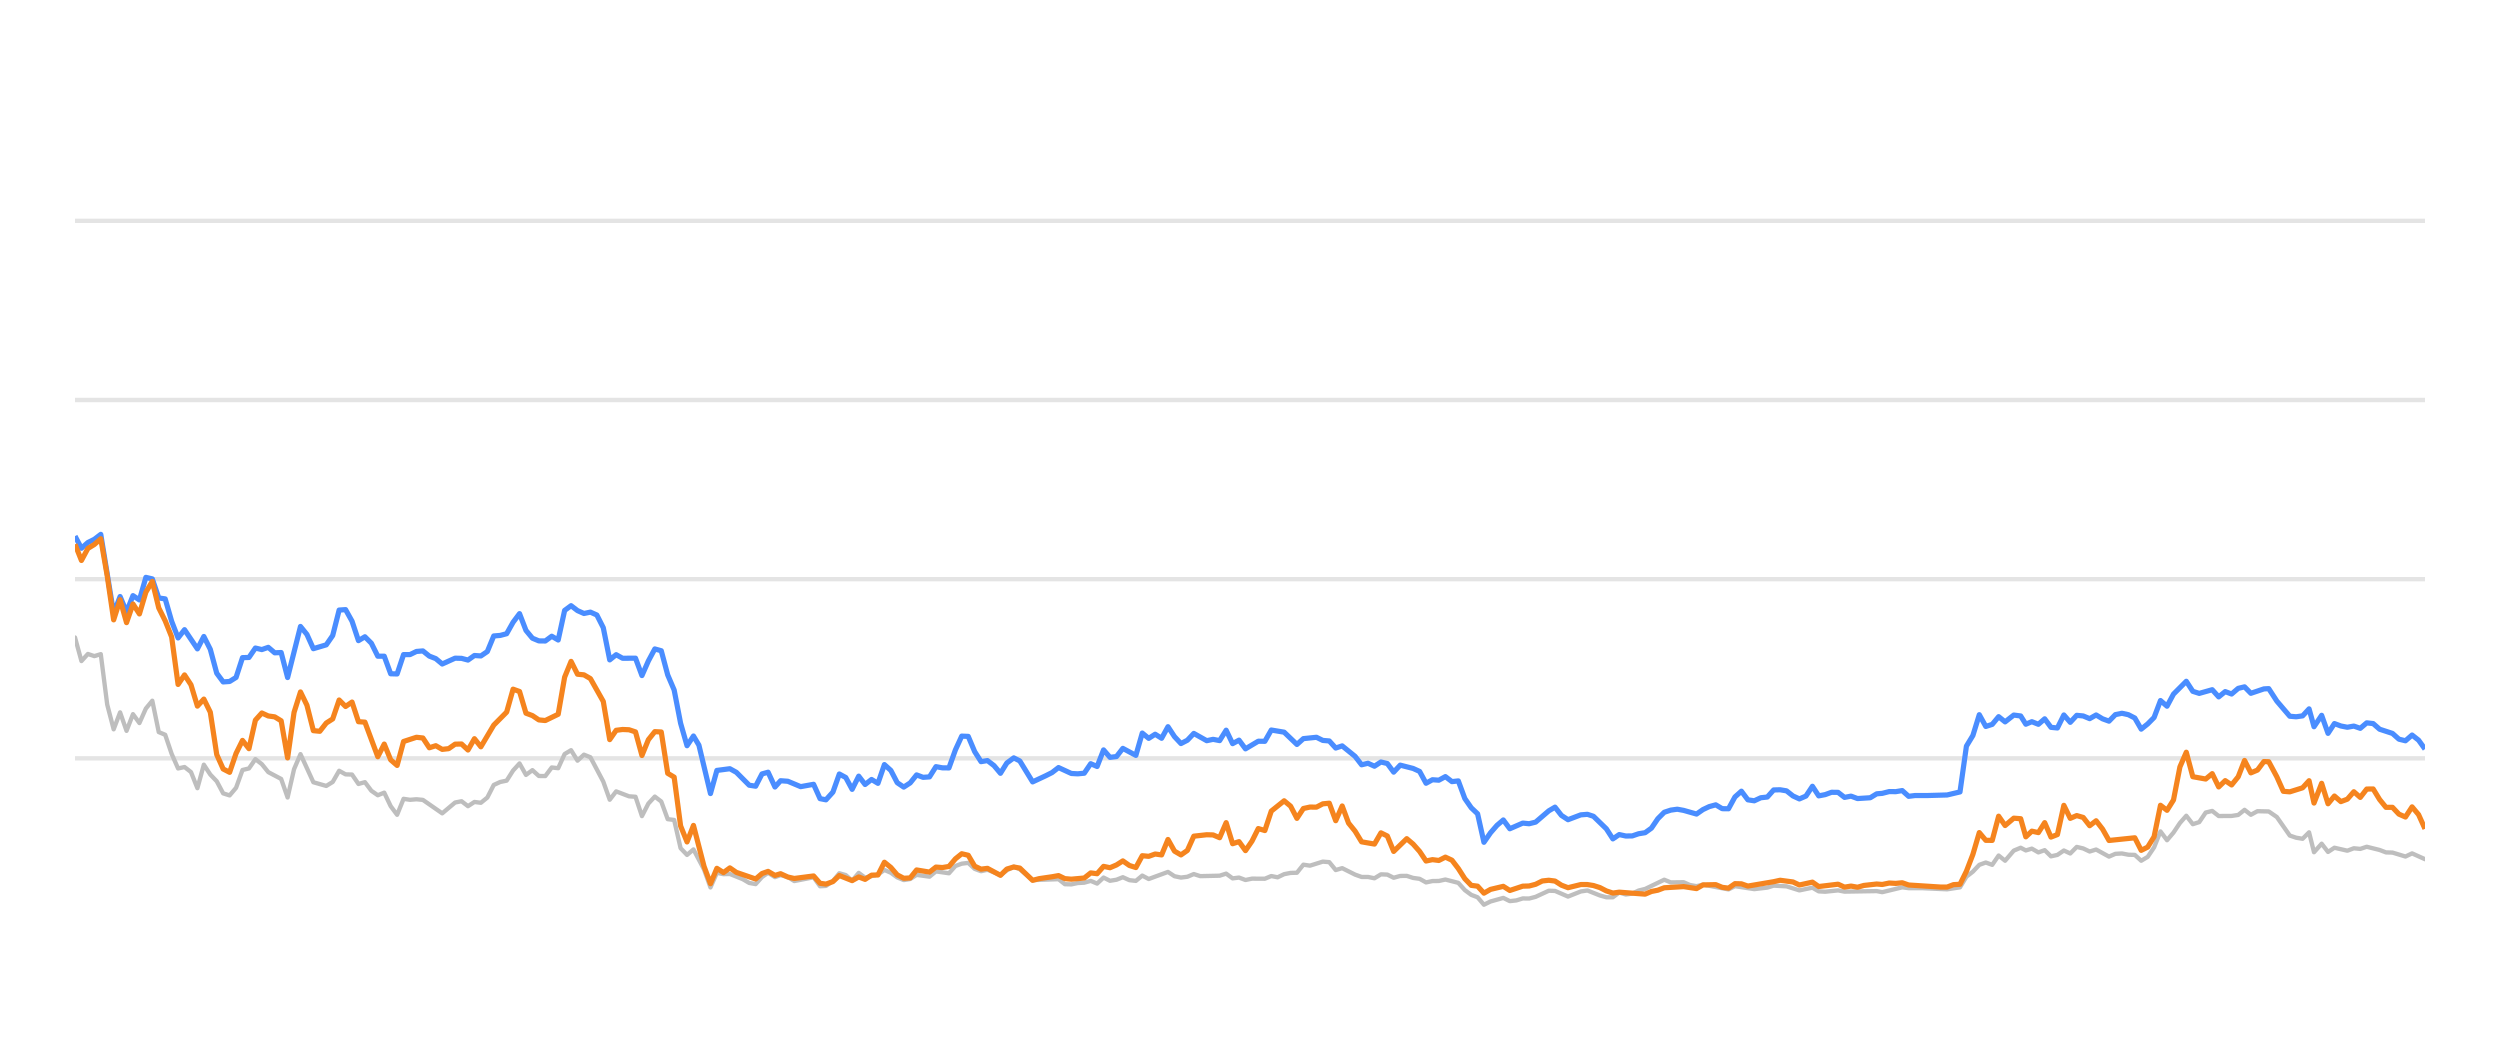
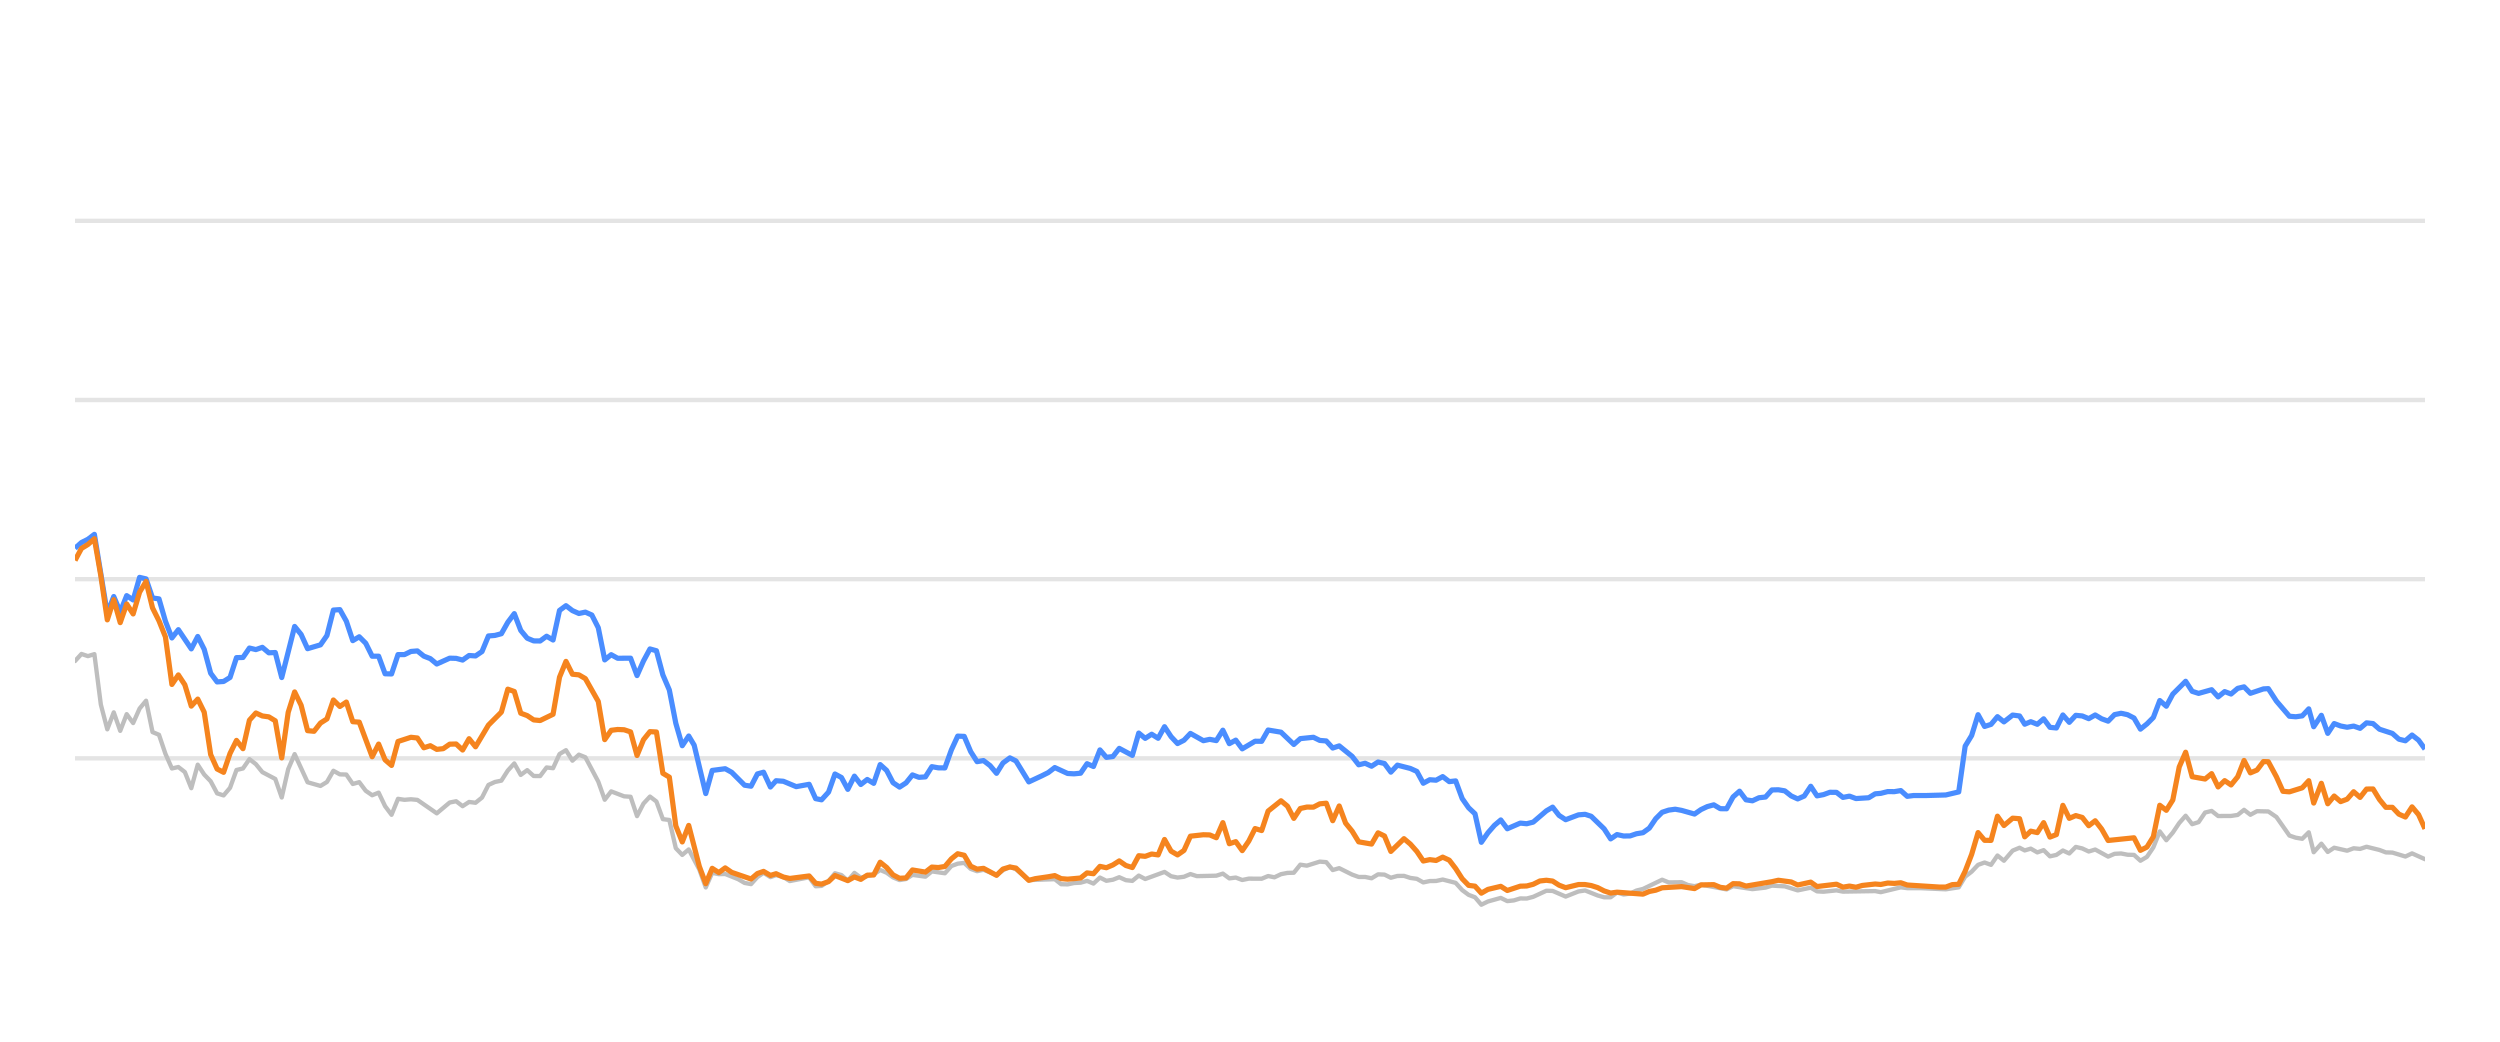
<svg xmlns="http://www.w3.org/2000/svg" width="288pt" height="120pt" viewBox="0 0 288 120" version="1.1">
  <defs>
    <style type="text/css">*{stroke-linejoin: round; stroke-linecap: butt}</style>
  </defs>
  <g id="figure_1">
    <g id="patch_1">
      <path d="M 0 120  L 288 120  L 288 0  L 0 0  L 0 120  z " style="fill: none; opacity: 0" />
    </g>
    <g id="axes_1">
      <g id="patch_2">
        <path d="M 8.64 108  L 279.36 108  L 279.36 4.8  L 8.64 4.8  L 8.64 108  z " style="fill: none" />
      </g>
      <g id="matplotlib.axis_1" />
      <g id="matplotlib.axis_2" />
      <g id="line2d_1">
-         <path d="M 8.64 87.36  L 279.36 87.36  " clip-path="url(#pe4abcdaf6d)" style="fill: none; stroke: #b2b2b2; stroke-opacity: 0.35; stroke-width: 0.5; stroke-linecap: square" />
+         <path d="M 8.64 87.36  L 279.36 87.36  " clip-path="url(#p1b88de669e)" style="fill: none; stroke: #b2b2b2; stroke-opacity: 0.35; stroke-width: 0.5; stroke-linecap: square" />
      </g>
      <g id="line2d_2">
-         <path d="M 8.64 66.72  L 279.36 66.72  " clip-path="url(#pe4abcdaf6d)" style="fill: none; stroke: #b2b2b2; stroke-opacity: 0.35; stroke-width: 0.5; stroke-linecap: square" />
+         <path d="M 8.64 66.72  L 279.36 66.72  " clip-path="url(#p1b88de669e)" style="fill: none; stroke: #b2b2b2; stroke-opacity: 0.35; stroke-width: 0.5; stroke-linecap: square" />
      </g>
      <g id="line2d_3">
-         <path d="M 8.64 46.08  L 279.36 46.08  " clip-path="url(#pe4abcdaf6d)" style="fill: none; stroke: #b2b2b2; stroke-opacity: 0.35; stroke-width: 0.5; stroke-linecap: square" />
+         <path d="M 8.64 46.08  L 279.36 46.08  " clip-path="url(#p1b88de669e)" style="fill: none; stroke: #b2b2b2; stroke-opacity: 0.35; stroke-width: 0.5; stroke-linecap: square" />
      </g>
      <g id="line2d_4">
-         <path d="M 8.64 25.44  L 279.36 25.44  " clip-path="url(#pe4abcdaf6d)" style="fill: none; stroke: #b2b2b2; stroke-opacity: 0.35; stroke-width: 0.5; stroke-linecap: square" />
+         <path d="M 8.64 25.44  L 279.36 25.44  " clip-path="url(#p1b88de669e)" style="fill: none; stroke: #b2b2b2; stroke-opacity: 0.35; stroke-width: 0.5; stroke-linecap: square" />
      </g>
      <g id="line2d_5">
-         <path d="M 8.64 73.438  L 9.382 76.152  L 10.124 75.337  L 10.867 75.585  L 11.609 75.358  L 12.351 81.168  L 13.093 84.016  L 13.835 82.066  L 14.577 84.192  L 15.32 82.272  L 16.062 83.294  L 16.804 81.622  L 17.546 80.724  L 18.288 84.336  L 19.03 84.646  L 19.773 86.844  L 20.515 88.526  L 21.257 88.361  L 21.999 88.939  L 22.741 90.797  L 23.483 88.093  L 24.226 89.228  L 24.968 90.002  L 25.71 91.395  L 26.452 91.632  L 27.194 90.755  L 27.936 88.702  L 28.679 88.526  L 29.421 87.453  L 30.163 88.031  L 30.905 88.949  L 32.389 89.734  L 33.132 91.87  L 33.874 88.609  L 34.616 86.875  L 36.1 90.115  L 37.585 90.539  L 38.327 90.084  L 39.069 88.794  L 39.811 89.207  L 40.553 89.228  L 41.295 90.312  L 42.038 90.105  L 42.78 91.096  L 43.522 91.612  L 44.264 91.313  L 45.006 92.871  L 45.748 93.862  L 46.491 92.025  L 47.233 92.138  L 47.975 92.076  L 48.717 92.148  L 50.944 93.696  L 52.428 92.448  L 53.17 92.303  L 53.912 92.871  L 54.655 92.386  L 55.397 92.479  L 56.139 91.88  L 56.881 90.425  L 57.623 90.084  L 58.365 89.93  L 59.108 88.764  L 59.85 87.948  L 60.592 89.269  L 61.334 88.722  L 62.076 89.393  L 62.818 89.403  L 63.561 88.413  L 64.303 88.495  L 65.045 86.865  L 65.787 86.421  L 66.529 87.628  L 67.271 86.937  L 68.014 87.236  L 69.498 90.043  L 70.24 92.128  L 70.982 91.168  L 72.467 91.736  L 73.209 91.787  L 73.951 94.016  L 74.693 92.572  L 75.435 91.767  L 76.177 92.334  L 76.92 94.367  L 77.662 94.46  L 78.404 97.711  L 79.146 98.485  L 79.888 97.855  L 81.105 100.167  L 81.846 102.231  L 82.585 100.549  L 83.345 100.704  L 84.081 100.683  L 85.568 101.282  L 86.307 101.715  L 87.049 101.849  L 87.782 101.034  L 88.485 100.549  L 89.275 101.044  L 89.924 100.817  L 90.758 101.034  L 91.5 101.498  L 93.726 101.065  L 94.47 102.097  L 95.15 102.056  L 95.952 101.498  L 96.691 100.601  L 97.431 100.807  L 98.165 101.457  L 98.924 100.559  L 99.658 101.106  L 101.14 100.745  L 101.884 100.219  L 102.626 100.539  L 103.362 101.075  L 104.112 101.385  L 104.856 101.261  L 105.593 100.786  L 107.08 100.993  L 107.821 100.384  L 109.319 100.601  L 110.063 99.765  L 110.792 99.496  L 111.54 99.403  L 112.282 100.095  L 113.017 100.363  L 113.755 100.198  L 115.252 100.797  L 115.988 100.26  L 116.785 99.837  L 117.481 100.136  L 118.959 101.385  L 121.942 101.282  L 122.674 101.86  L 123.417 101.88  L 124.153 101.725  L 124.906 101.684  L 125.65 101.478  L 126.388 101.787  L 127.131 101.096  L 127.871 101.467  L 128.62 101.344  L 129.351 101.055  L 130.106 101.395  L 130.852 101.478  L 131.589 100.869  L 132.331 101.261  L 134.551 100.446  L 135.303 100.941  L 136.047 101.096  L 136.786 101.003  L 137.526 100.693  L 138.271 100.931  L 140.502 100.879  L 141.252 100.642  L 141.996 101.189  L 142.736 101.096  L 143.48 101.375  L 144.23 101.22  L 145.71 101.23  L 146.452 100.92  L 147.178 101.065  L 147.933 100.704  L 148.676 100.559  L 149.406 100.539  L 150.15 99.61  L 150.908 99.723  L 152.387 99.259  L 153.133 99.321  L 153.875 100.229  L 154.62 100.012  L 156.106 100.755  L 156.856 101.024  L 157.593 101.024  L 158.337 101.178  L 159.084 100.724  L 159.82 100.755  L 160.552 101.117  L 161.306 100.91  L 162.058 100.9  L 162.789 101.137  L 163.539 101.24  L 164.279 101.653  L 165.021 101.498  L 165.753 101.488  L 166.51 101.323  L 167.998 101.705  L 168.749 102.541  L 169.488 103.088  L 170.218 103.366  L 170.949 104.223  L 171.707 103.851  L 173.181 103.439  L 173.93 103.81  L 174.677 103.728  L 175.422 103.5  L 176.159 103.511  L 176.906 103.315  L 178.42 102.613  L 179.138 102.634  L 180.636 103.284  L 182.106 102.696  L 182.87 102.582  L 184.313 103.16  L 185.055 103.366  L 185.801 103.366  L 186.534 102.819  L 187.29 103.046  L 188.038 102.943  L 188.766 102.592  L 189.519 102.407  L 191.721 101.344  L 192.474 101.653  L 193.954 101.633  L 194.676 101.952  L 195.441 102.087  L 196.181 101.911  L 199.124 102.458  L 199.866 102.087  L 202.091 102.427  L 203.597 102.252  L 204.325 102.025  L 205.809 102.107  L 207.291 102.572  L 208.792 102.262  L 209.516 102.685  L 210.26 102.726  L 211.75 102.572  L 212.492 102.716  L 216.197 102.654  L 216.834 102.778  L 219.137 102.221  L 219.875 102.314  L 221.371 102.314  L 224.306 102.448  L 225.79 102.221  L 226.532 100.993  L 227.277 100.415  L 228.015 99.63  L 228.762 99.362  L 229.503 99.63  L 230.243 98.557  L 230.988 99.156  L 231.987 97.99  L 232.782 97.659  L 233.374 97.969  L 234.068 97.763  L 234.822 98.196  L 235.548 97.938  L 236.272 98.65  L 237.014 98.485  L 237.757 97.979  L 238.494 98.32  L 239.241 97.566  L 239.987 97.742  L 240.73 98.093  L 241.473 97.866  L 242.957 98.681  L 243.692 98.361  L 244.445 98.32  L 245.19 98.464  L 245.929 98.485  L 246.668 99.156  L 247.414 98.712  L 248.151 97.618  L 248.888 95.781  L 249.641 96.792  L 250.386 95.915  L 251.125 94.811  L 251.86 93.975  L 252.611 94.945  L 253.352 94.708  L 254.097 93.604  L 254.847 93.418  L 255.593 94.006  L 257.081 93.996  L 257.841 93.882  L 258.572 93.294  L 259.3 93.862  L 260.061 93.449  L 261.359 93.48  L 262.291 94.12  L 263.783 96.256  L 264.515 96.504  L 265.259 96.627  L 266.004 95.884  L 266.574 98.175  L 267.453 97.195  L 268.189 98.144  L 268.925 97.659  L 270.413 98  L 271.161 97.721  L 271.903 97.794  L 272.646 97.546  L 274.132 97.917  L 274.863 98.196  L 275.614 98.217  L 277.108 98.671  L 277.871 98.31  L 279.36 98.98  L 279.36 98.98  " clip-path="url(#pe4abcdaf6d)" style="fill: none; stroke: #bebebe; stroke-width: 0.5; stroke-linecap: round" />
+         <path d="M 8.64 76.152  L 9.384 75.337  L 10.128 75.585  L 10.873 75.358  L 11.617 81.168  L 12.361 84.016  L 13.105 82.066  L 13.849 84.192  L 14.594 82.272  L 15.338 83.294  L 16.082 81.622  L 16.826 80.724  L 17.571 84.336  L 18.315 84.646  L 19.059 86.844  L 19.803 88.526  L 20.547 88.361  L 21.292 88.939  L 22.036 90.797  L 22.78 88.093  L 23.524 89.228  L 24.268 90.002  L 25.013 91.395  L 25.757 91.632  L 26.501 90.755  L 27.245 88.702  L 27.989 88.526  L 28.734 87.453  L 29.478 88.031  L 30.222 88.949  L 31.711 89.734  L 32.455 91.87  L 33.199 88.609  L 33.943 86.875  L 35.432 90.115  L 36.92 90.539  L 37.664 90.084  L 38.408 88.794  L 39.153 89.207  L 39.897 89.228  L 40.641 90.312  L 41.385 90.105  L 42.129 91.096  L 42.874 91.612  L 43.618 91.313  L 44.362 92.871  L 45.106 93.862  L 45.851 92.025  L 46.595 92.138  L 47.339 92.076  L 48.083 92.148  L 50.316 93.696  L 51.804 92.448  L 52.548 92.303  L 53.293 92.871  L 54.037 92.386  L 54.781 92.479  L 55.525 91.88  L 56.269 90.425  L 57.014 90.084  L 57.758 89.93  L 58.502 88.764  L 59.246 87.948  L 59.99 89.269  L 60.735 88.722  L 61.479 89.393  L 62.223 89.403  L 62.967 88.413  L 63.712 88.495  L 64.456 86.865  L 65.2 86.421  L 65.944 87.628  L 66.688 86.937  L 67.433 87.236  L 68.921 90.043  L 69.665 92.128  L 70.409 91.168  L 71.898 91.736  L 72.642 91.787  L 73.386 94.016  L 74.13 92.572  L 74.875 91.767  L 75.619 92.334  L 76.363 94.367  L 77.107 94.46  L 77.852 97.711  L 78.596 98.485  L 79.34 97.855  L 80.56 100.167  L 81.303 102.231  L 82.045 100.549  L 82.806 100.704  L 83.544 100.683  L 85.035 101.282  L 85.776 101.715  L 86.52 101.849  L 87.256 101.034  L 87.961 100.549  L 88.753 101.044  L 89.403 100.817  L 90.24 101.034  L 90.983 101.498  L 93.215 101.065  L 93.962 102.097  L 94.643 102.056  L 95.448 101.498  L 96.188 100.601  L 96.931 100.807  L 97.667 101.457  L 98.428 100.559  L 99.164 101.106  L 100.65 100.745  L 101.396 100.219  L 102.14 100.539  L 102.878 101.075  L 103.63 101.385  L 104.376 101.261  L 105.116 100.786  L 106.607 100.993  L 107.35 100.384  L 108.851 100.601  L 109.598 99.765  L 110.329 99.496  L 111.079 99.403  L 111.823 100.095  L 112.56 100.363  L 113.3 100.198  L 114.801 100.797  L 115.539 100.26  L 116.338 99.837  L 117.036 100.136  L 118.518 101.385  L 121.509 101.282  L 122.243 101.86  L 122.989 101.88  L 123.726 101.725  L 124.482 101.684  L 125.228 101.478  L 125.967 101.787  L 126.713 101.096  L 127.454 101.467  L 128.205 101.344  L 128.938 101.055  L 129.696 101.395  L 130.444 101.478  L 131.183 100.869  L 131.927 101.261  L 134.153 100.446  L 134.907 100.941  L 135.653 101.096  L 136.394 101.003  L 137.136 100.693  L 137.883 100.931  L 140.12 100.879  L 140.873 100.642  L 141.618 101.189  L 142.361 101.096  L 143.106 101.375  L 143.858 101.22  L 145.343 101.23  L 146.087 100.92  L 146.815 101.065  L 147.572 100.704  L 148.316 100.559  L 149.048 100.539  L 149.795 99.61  L 150.554 99.723  L 152.038 99.259  L 152.786 99.321  L 153.53 100.229  L 154.277 100.012  L 155.767 100.755  L 156.519 101.024  L 157.258 101.024  L 158.005 101.178  L 158.753 100.724  L 159.492 100.755  L 160.226 101.117  L 160.982 100.91  L 161.736 100.9  L 162.469 101.137  L 163.22 101.24  L 163.962 101.653  L 164.707 101.498  L 165.44 101.488  L 166.2 101.323  L 167.692 101.705  L 168.445 102.541  L 169.186 103.088  L 169.918 103.366  L 170.651 104.223  L 171.411 103.851  L 172.889 103.439  L 173.641 103.81  L 174.389 103.728  L 175.136 103.5  L 175.875 103.511  L 176.625 103.315  L 178.142 102.613  L 178.863 102.634  L 180.365 103.284  L 181.839 102.696  L 182.605 102.582  L 184.052 103.16  L 184.796 103.366  L 185.544 103.366  L 186.279 102.819  L 187.037 103.046  L 187.787 102.943  L 188.517 102.592  L 189.272 102.407  L 191.48 101.344  L 192.235 101.653  L 193.72 101.633  L 194.444 101.952  L 195.21 102.087  L 195.953 101.911  L 198.903 102.458  L 199.648 102.087  L 201.879 102.427  L 203.388 102.252  L 204.119 102.025  L 205.607 102.107  L 207.093 102.572  L 208.598 102.262  L 209.324 102.685  L 210.07 102.726  L 211.564 102.572  L 212.308 102.716  L 216.023 102.654  L 216.662 102.778  L 218.971 102.221  L 219.712 102.314  L 221.212 102.314  L 224.155 102.448  L 225.643 102.221  L 226.387 100.993  L 227.134 100.415  L 227.874 99.63  L 228.623 99.362  L 229.366 99.63  L 230.108 98.557  L 230.855 99.156  L 231.857 97.99  L 232.654 97.659  L 233.248 97.969  L 233.944 97.763  L 234.699 98.196  L 235.428 97.938  L 236.153 98.65  L 236.897 98.485  L 237.643 97.979  L 238.382 98.32  L 239.131 97.566  L 239.879 97.742  L 240.624 98.093  L 241.369 97.866  L 242.857 98.681  L 243.594 98.361  L 244.349 98.32  L 245.096 98.464  L 245.837 98.485  L 246.578 99.156  L 247.326 98.712  L 248.065 97.618  L 248.805 95.781  L 249.56 96.792  L 250.306 95.915  L 251.047 94.811  L 251.785 93.975  L 252.537 94.945  L 253.28 94.708  L 254.027 93.604  L 254.78 93.418  L 255.528 94.006  L 257.019 93.996  L 257.782 93.882  L 258.515 93.294  L 259.245 93.862  L 260.008 93.449  L 261.309 93.48  L 262.244 94.12  L 263.74 96.256  L 264.474 96.504  L 265.22 96.627  L 265.967 95.884  L 266.539 98.175  L 267.42 97.195  L 268.158 98.144  L 268.896 97.659  L 270.389 98  L 271.139 97.721  L 271.882 97.794  L 272.627 97.546  L 274.117 97.917  L 274.851 98.196  L 275.603 98.217  L 277.101 98.671  L 277.867 98.31  L 279.36 98.98  L 279.36 98.98  " clip-path="url(#p1b88de669e)" style="fill: none; stroke: #bebebe; stroke-width: 0.5; stroke-linecap: round" />
      </g>
      <g id="line2d_6">
-         <path d="M 8.64 61.756  L 9.382 63.16  L 10.124 62.499  L 10.867 62.128  L 11.609 61.56  L 13.093 70.662  L 13.835 68.722  L 14.577 70.487  L 15.32 68.619  L 16.062 69.114  L 16.804 66.514  L 17.546 66.689  L 18.288 68.887  L 19.03 68.99  L 19.773 71.57  L 20.515 73.49  L 21.257 72.54  L 22.741 74.749  L 23.483 73.325  L 24.226 74.801  L 24.968 77.556  L 25.71 78.557  L 26.452 78.505  L 27.194 78.041  L 27.936 75.76  L 28.679 75.74  L 29.421 74.656  L 30.163 74.832  L 30.905 74.574  L 31.647 75.203  L 32.389 75.172  L 33.132 78.051  L 34.616 72.169  L 35.358 73.087  L 36.1 74.728  L 37.585 74.285  L 38.327 73.211  L 39.069 70.28  L 39.811 70.229  L 40.553 71.56  L 41.295 73.8  L 42.038 73.356  L 42.78 74.099  L 43.522 75.595  L 44.264 75.595  L 45.006 77.618  L 45.748 77.639  L 46.491 75.409  L 47.233 75.409  L 47.975 75.048  L 48.717 74.986  L 49.459 75.585  L 50.202 75.874  L 50.944 76.493  L 52.428 75.822  L 53.17 75.843  L 53.912 76.039  L 54.655 75.513  L 55.397 75.564  L 56.139 75.059  L 56.881 73.263  L 57.623 73.201  L 58.365 73.005  L 59.108 71.684  L 59.85 70.693  L 60.592 72.623  L 61.334 73.521  L 62.076 73.83  L 62.818 73.841  L 63.561 73.294  L 64.303 73.727  L 65.045 70.322  L 65.787 69.775  L 66.529 70.342  L 67.271 70.673  L 68.014 70.518  L 68.756 70.848  L 69.498 72.313  L 70.24 76.018  L 70.982 75.42  L 71.724 75.833  L 73.209 75.822  L 73.951 77.824  L 74.693 76.142  L 75.435 74.759  L 76.177 74.966  L 76.92 77.752  L 77.662 79.486  L 78.404 83.315  L 79.146 85.905  L 79.888 84.79  L 80.515 85.843  L 81.846 91.416  L 82.585 88.753  L 84.081 88.557  L 84.827 88.97  L 86.307 90.456  L 87.049 90.57  L 87.782 89.156  L 88.485 88.96  L 89.275 90.662  L 89.924 89.94  L 90.758 90.002  L 92.237 90.621  L 93.726 90.353  L 94.47 92.004  L 95.15 92.138  L 95.952 91.251  L 96.691 89.166  L 97.431 89.568  L 98.165 90.931  L 98.924 89.414  L 99.658 90.373  L 100.402 89.796  L 101.14 90.239  L 101.884 88.082  L 102.626 88.753  L 103.362 90.167  L 104.112 90.673  L 104.856 90.188  L 105.593 89.269  L 106.335 89.548  L 107.08 89.496  L 107.821 88.32  L 108.562 88.454  L 109.319 88.464  L 110.063 86.39  L 110.792 84.801  L 111.54 84.832  L 112.282 86.586  L 113.017 87.742  L 113.755 87.618  L 114.508 88.196  L 115.252 89.083  L 115.988 87.897  L 116.785 87.308  L 117.481 87.659  L 118.959 90.074  L 120.456 89.372  L 121.193 89.001  L 121.942 88.423  L 123.417 89.104  L 124.153 89.145  L 124.906 89.073  L 125.65 87.979  L 126.388 88.299  L 127.131 86.39  L 127.871 87.246  L 128.62 87.154  L 129.351 86.214  L 130.852 87.019  L 131.589 84.45  L 132.331 85.059  L 133.076 84.584  L 133.817 85.048  L 134.551 83.717  L 135.303 84.863  L 136.047 85.657  L 136.786 85.275  L 137.526 84.491  L 139.015 85.327  L 139.748 85.172  L 140.502 85.317  L 141.252 84.12  L 141.996 85.668  L 142.736 85.265  L 143.48 86.266  L 144.953 85.389  L 145.71 85.399  L 146.452 84.099  L 147.933 84.347  L 149.406 85.76  L 150.15 85.09  L 151.656 84.935  L 152.387 85.296  L 153.133 85.358  L 153.875 86.173  L 154.62 85.926  L 156.106 87.133  L 156.856 88.103  L 157.593 87.928  L 158.337 88.268  L 159.084 87.783  L 159.82 87.959  L 160.552 88.949  L 161.306 88.144  L 162.789 88.526  L 163.539 88.867  L 164.279 90.229  L 165.021 89.826  L 165.753 89.878  L 166.51 89.465  L 167.263 90.043  L 167.998 89.961  L 168.749 91.994  L 169.488 93.057  L 170.218 93.748  L 170.949 97.03  L 171.707 95.936  L 172.453 95.079  L 173.181 94.46  L 173.93 95.472  L 175.422 94.821  L 176.159 94.894  L 176.906 94.708  L 178.42 93.408  L 179.138 92.984  L 179.877 93.934  L 180.636 94.429  L 182.106 93.872  L 182.87 93.81  L 183.568 94.037  L 185.055 95.482  L 185.801 96.638  L 186.534 96.142  L 187.29 96.307  L 188.038 96.297  L 188.766 96.049  L 189.519 95.926  L 190.248 95.399  L 190.982 94.316  L 191.721 93.573  L 192.474 93.325  L 193.223 93.222  L 193.954 93.356  L 195.441 93.779  L 196.181 93.263  L 196.902 92.922  L 197.655 92.716  L 198.399 93.16  L 199.124 93.17  L 199.866 91.808  L 200.61 91.147  L 201.352 92.138  L 202.091 92.252  L 202.844 91.901  L 203.597 91.818  L 204.325 91.003  L 205.068 90.982  L 205.809 91.106  L 206.551 91.694  L 207.291 92.035  L 208.045 91.705  L 208.792 90.58  L 209.516 91.684  L 210.26 91.54  L 210.997 91.271  L 211.75 91.282  L 212.492 91.86  L 213.24 91.715  L 213.986 91.994  L 215.452 91.901  L 216.197 91.447  L 216.834 91.395  L 217.64 91.189  L 218.391 91.199  L 219.137 91.075  L 219.875 91.736  L 220.627 91.643  L 222.113 91.643  L 224.306 91.581  L 225.79 91.23  L 226.532 85.956  L 227.277 84.728  L 228.015 82.334  L 228.762 83.686  L 229.503 83.449  L 230.243 82.561  L 230.988 83.16  L 231.987 82.375  L 232.782 82.479  L 233.374 83.428  L 234.068 83.139  L 234.822 83.438  L 235.548 82.809  L 236.272 83.789  L 237.014 83.862  L 237.757 82.365  L 238.494 83.211  L 239.241 82.406  L 239.987 82.479  L 240.73 82.788  L 241.473 82.365  L 242.216 82.809  L 242.957 83.077  L 243.692 82.324  L 244.445 82.169  L 245.19 82.334  L 245.929 82.716  L 246.668 83.996  L 247.414 83.397  L 248.151 82.654  L 248.888 80.704  L 249.641 81.354  L 250.386 79.961  L 251.86 78.485  L 252.611 79.641  L 253.352 79.878  L 254.847 79.455  L 255.593 80.28  L 256.345 79.672  L 257.081 79.95  L 257.841 79.3  L 258.572 79.125  L 259.3 79.868  L 260.799 79.362  L 261.359 79.331  L 262.291 80.766  L 263.783 82.51  L 264.515 82.572  L 265.259 82.468  L 266.004 81.663  L 266.574 83.717  L 267.453 82.406  L 268.189 84.481  L 268.925 83.356  L 269.667 83.634  L 270.413 83.779  L 271.161 83.645  L 271.903 83.903  L 272.646 83.273  L 273.389 83.356  L 274.132 84.006  L 275.614 84.491  L 276.356 85.152  L 277.108 85.337  L 277.871 84.677  L 278.618 85.265  L 279.36 86.297  L 279.36 86.297  " clip-path="url(#pe4abcdaf6d)" style="fill: none; stroke: #4a8dff; stroke-width: 0.6" />
+         <path d="M 8.64 63.16  L 9.384 62.499  L 10.128 62.128  L 10.873 61.56  L 12.361 70.662  L 13.105 68.722  L 13.849 70.487  L 14.594 68.619  L 15.338 69.114  L 16.082 66.514  L 16.826 66.689  L 17.571 68.887  L 18.315 68.99  L 19.059 71.57  L 19.803 73.49  L 20.547 72.54  L 22.036 74.749  L 22.78 73.325  L 23.524 74.801  L 24.268 77.556  L 25.013 78.557  L 25.757 78.505  L 26.501 78.041  L 27.245 75.76  L 27.989 75.74  L 28.734 74.656  L 29.478 74.832  L 30.222 74.574  L 30.966 75.203  L 31.711 75.172  L 32.455 78.051  L 33.943 72.169  L 34.687 73.087  L 35.432 74.728  L 36.92 74.285  L 37.664 73.211  L 38.408 70.28  L 39.153 70.229  L 39.897 71.56  L 40.641 73.8  L 41.385 73.356  L 42.129 74.099  L 42.874 75.595  L 43.618 75.595  L 44.362 77.618  L 45.106 77.639  L 45.851 75.409  L 46.595 75.409  L 47.339 75.048  L 48.083 74.986  L 48.827 75.585  L 49.572 75.874  L 50.316 76.493  L 51.804 75.822  L 52.548 75.843  L 53.293 76.039  L 54.037 75.513  L 54.781 75.564  L 55.525 75.059  L 56.269 73.263  L 57.014 73.201  L 57.758 73.005  L 58.502 71.684  L 59.246 70.693  L 59.99 72.623  L 60.735 73.521  L 61.479 73.83  L 62.223 73.841  L 62.967 73.294  L 63.712 73.727  L 64.456 70.322  L 65.2 69.775  L 65.944 70.342  L 66.688 70.673  L 67.433 70.518  L 68.177 70.848  L 68.921 72.313  L 69.665 76.018  L 70.409 75.42  L 71.154 75.833  L 72.642 75.822  L 73.386 77.824  L 74.13 76.142  L 74.875 74.759  L 75.619 74.966  L 76.363 77.752  L 77.107 79.486  L 77.852 83.315  L 78.596 85.905  L 79.34 84.79  L 79.968 85.843  L 81.303 91.416  L 82.045 88.753  L 83.544 88.557  L 84.292 88.97  L 85.776 90.456  L 86.52 90.57  L 87.256 89.156  L 87.961 88.96  L 88.753 90.662  L 89.403 89.94  L 90.24 90.002  L 91.723 90.621  L 93.215 90.353  L 93.962 92.004  L 94.643 92.138  L 95.448 91.251  L 96.188 89.166  L 96.931 89.568  L 97.667 90.931  L 98.428 89.414  L 99.164 90.373  L 99.91 89.796  L 100.65 90.239  L 101.396 88.082  L 102.14 88.753  L 102.878 90.167  L 103.63 90.673  L 104.376 90.188  L 105.116 89.269  L 105.86 89.548  L 106.607 89.496  L 107.35 88.32  L 108.093 88.454  L 108.851 88.464  L 109.598 86.39  L 110.329 84.801  L 111.079 84.832  L 111.823 86.586  L 112.56 87.742  L 113.3 87.618  L 114.055 88.196  L 114.801 89.083  L 115.539 87.897  L 116.338 87.308  L 117.036 87.659  L 118.518 90.074  L 120.019 89.372  L 120.758 89.001  L 121.509 88.423  L 122.989 89.104  L 123.726 89.145  L 124.482 89.073  L 125.228 87.979  L 125.967 88.299  L 126.713 86.39  L 127.454 87.246  L 128.205 87.154  L 128.938 86.214  L 130.444 87.019  L 131.183 84.45  L 131.927 85.059  L 132.674 84.584  L 133.417 85.048  L 134.153 83.717  L 134.907 84.863  L 135.653 85.657  L 136.394 85.275  L 137.136 84.491  L 138.629 85.327  L 139.365 85.172  L 140.12 85.317  L 140.873 84.12  L 141.618 85.668  L 142.361 85.265  L 143.106 86.266  L 144.584 85.389  L 145.343 85.399  L 146.087 84.099  L 147.572 84.347  L 149.048 85.76  L 149.795 85.09  L 151.305 84.935  L 152.038 85.296  L 152.786 85.358  L 153.53 86.173  L 154.277 85.926  L 155.767 87.133  L 156.519 88.103  L 157.258 87.928  L 158.005 88.268  L 158.753 87.783  L 159.492 87.959  L 160.226 88.949  L 160.982 88.144  L 162.469 88.526  L 163.22 88.867  L 163.962 90.229  L 164.707 89.826  L 165.44 89.878  L 166.2 89.465  L 166.955 90.043  L 167.692 89.961  L 168.445 91.994  L 169.186 93.057  L 169.918 93.748  L 170.651 97.03  L 171.411 95.936  L 172.159 95.079  L 172.889 94.46  L 173.641 95.472  L 175.136 94.821  L 175.875 94.894  L 176.625 94.708  L 178.142 93.408  L 178.863 92.984  L 179.603 93.934  L 180.365 94.429  L 181.839 93.872  L 182.605 93.81  L 183.305 94.037  L 184.796 95.482  L 185.544 96.638  L 186.279 96.142  L 187.037 96.307  L 187.787 96.297  L 188.517 96.049  L 189.272 95.926  L 190.003 95.399  L 190.739 94.316  L 191.48 93.573  L 192.235 93.325  L 192.986 93.222  L 193.72 93.356  L 195.21 93.779  L 195.953 93.263  L 196.675 92.922  L 197.43 92.716  L 198.176 93.16  L 198.903 93.17  L 199.648 91.808  L 200.394 91.147  L 201.138 92.138  L 201.879 92.252  L 202.634 91.901  L 203.388 91.818  L 204.119 91.003  L 204.864 90.982  L 205.607 91.106  L 206.351 91.694  L 207.093 92.035  L 207.849 91.705  L 208.598 90.58  L 209.324 91.684  L 210.07 91.54  L 210.809 91.271  L 211.564 91.282  L 212.308 91.86  L 213.058 91.715  L 213.806 91.994  L 215.277 91.901  L 216.023 91.447  L 216.662 91.395  L 217.471 91.189  L 218.223 91.199  L 218.971 91.075  L 219.712 91.736  L 220.466 91.643  L 221.955 91.643  L 224.155 91.581  L 225.643 91.23  L 226.387 85.956  L 227.134 84.728  L 227.874 82.334  L 228.623 83.686  L 229.366 83.449  L 230.108 82.561  L 230.855 83.16  L 231.857 82.375  L 232.654 82.479  L 233.248 83.428  L 233.944 83.139  L 234.699 83.438  L 235.428 82.809  L 236.153 83.789  L 236.897 83.862  L 237.643 82.365  L 238.382 83.211  L 239.131 82.406  L 239.879 82.479  L 240.624 82.788  L 241.369 82.365  L 242.114 82.809  L 242.857 83.077  L 243.594 82.324  L 244.349 82.169  L 245.096 82.334  L 245.837 82.716  L 246.578 83.996  L 247.326 83.397  L 248.065 82.654  L 248.805 80.704  L 249.56 81.354  L 250.306 79.961  L 251.785 78.485  L 252.537 79.641  L 253.28 79.878  L 254.78 79.455  L 255.528 80.28  L 256.282 79.672  L 257.019 79.95  L 257.782 79.3  L 258.515 79.125  L 259.245 79.868  L 260.748 79.362  L 261.309 79.331  L 262.244 80.766  L 263.74 82.51  L 264.474 82.572  L 265.22 82.468  L 265.967 81.663  L 266.539 83.717  L 267.42 82.406  L 268.158 84.481  L 268.896 83.356  L 269.64 83.634  L 270.389 83.779  L 271.139 83.645  L 271.882 83.903  L 272.627 83.273  L 273.373 83.356  L 274.117 84.006  L 275.603 84.491  L 276.348 85.152  L 277.101 85.337  L 277.867 84.677  L 278.616 85.265  L 279.36 86.297  L 279.36 86.297  " clip-path="url(#p1b88de669e)" style="fill: none; stroke: #4a8dff; stroke-width: 0.6" />
      </g>
      <g id="line2d_7">
-         <path d="M 8.64 62.695  L 9.382 64.563  L 10.124 63.18  L 10.867 62.726  L 11.609 62.066  L 12.351 66.338  L 13.093 71.405  L 13.835 69.083  L 14.577 71.725  L 15.32 69.579  L 16.062 70.724  L 16.804 68.216  L 17.546 66.978  L 18.288 70.033  L 19.03 71.519  L 19.773 73.376  L 20.515 78.846  L 21.257 77.752  L 21.999 78.887  L 22.741 81.343  L 23.483 80.538  L 24.226 82.045  L 24.968 86.927  L 25.71 88.588  L 26.452 88.97  L 27.194 86.792  L 27.936 85.296  L 28.679 86.245  L 29.421 82.964  L 30.163 82.138  L 30.905 82.479  L 31.647 82.582  L 32.389 83.036  L 33.132 87.308  L 33.874 82.066  L 34.616 79.713  L 35.358 81.24  L 36.1 84.171  L 36.842 84.243  L 37.585 83.294  L 38.327 82.819  L 39.069 80.642  L 39.811 81.385  L 40.553 80.879  L 41.295 83.139  L 42.038 83.191  L 43.522 87.174  L 44.264 85.719  L 45.006 87.535  L 45.748 88.175  L 46.491 85.42  L 47.975 84.935  L 48.717 85.017  L 49.459 86.142  L 50.202 85.905  L 50.944 86.328  L 51.686 86.245  L 52.428 85.729  L 53.17 85.709  L 53.912 86.4  L 54.655 85.1  L 55.397 86.029  L 56.881 83.531  L 58.365 82.035  L 59.108 79.393  L 59.85 79.661  L 60.592 82.159  L 61.334 82.437  L 62.076 82.933  L 62.818 83.005  L 64.303 82.283  L 65.045 78.01  L 65.787 76.194  L 66.529 77.67  L 67.271 77.742  L 68.014 78.175  L 69.498 80.807  L 70.24 85.203  L 70.982 84.13  L 71.724 84.037  L 72.467 84.068  L 73.209 84.316  L 73.951 87.03  L 74.693 85.213  L 75.435 84.285  L 76.177 84.326  L 76.92 89.083  L 77.662 89.527  L 78.404 95.141  L 79.146 96.989  L 79.888 95.09  L 81.105 99.806  L 81.846 101.798  L 82.585 100.033  L 83.345 100.518  L 84.081 99.981  L 84.827 100.497  L 87.049 101.261  L 87.782 100.632  L 88.485 100.384  L 89.275 100.848  L 89.924 100.652  L 90.758 101.034  L 91.5 101.199  L 93.726 100.91  L 94.47 101.756  L 95.15 101.849  L 95.952 101.56  L 96.691 100.859  L 98.165 101.447  L 98.924 101.024  L 99.658 101.302  L 100.402 100.817  L 101.14 100.797  L 101.884 99.331  L 102.626 99.93  L 103.362 100.786  L 104.112 101.178  L 104.856 101.137  L 105.593 100.219  L 107.08 100.466  L 107.821 99.888  L 108.562 99.94  L 109.319 99.816  L 110.063 98.939  L 110.792 98.351  L 111.54 98.526  L 112.282 99.785  L 113.017 100.126  L 113.755 100.033  L 115.252 100.838  L 115.988 100.116  L 116.785 99.878  L 117.481 100.002  L 118.959 101.416  L 119.711 101.22  L 121.193 101.003  L 121.942 100.869  L 122.674 101.22  L 123.417 101.282  L 124.906 101.148  L 125.65 100.559  L 126.388 100.652  L 127.131 99.806  L 127.871 99.961  L 128.62 99.641  L 129.351 99.176  L 130.106 99.703  L 130.852 99.94  L 131.589 98.578  L 132.331 98.65  L 133.076 98.382  L 133.817 98.485  L 134.551 96.71  L 135.303 98.052  L 136.047 98.485  L 136.786 97.969  L 137.526 96.328  L 139.015 96.163  L 139.748 96.184  L 140.502 96.504  L 141.252 94.77  L 141.996 97.195  L 142.736 96.958  L 143.48 97.99  L 144.23 96.896  L 144.953 95.451  L 145.71 95.678  L 146.452 93.438  L 147.933 92.252  L 148.676 92.871  L 149.406 94.274  L 150.15 93.139  L 150.908 92.974  L 151.656 92.984  L 152.387 92.603  L 153.133 92.53  L 153.875 94.543  L 154.62 92.85  L 155.353 94.821  L 156.106 95.75  L 156.856 96.978  L 158.337 97.236  L 159.084 95.946  L 159.82 96.307  L 160.552 98.082  L 162.058 96.617  L 162.789 97.236  L 163.539 98.082  L 164.279 99.187  L 165.021 99.032  L 165.753 99.125  L 166.51 98.743  L 167.263 99.094  L 167.998 100.054  L 168.749 101.23  L 169.488 101.994  L 170.218 102.087  L 170.949 102.892  L 171.707 102.458  L 173.181 102.107  L 173.93 102.582  L 175.422 102.087  L 176.159 102.066  L 176.906 101.87  L 177.673 101.488  L 178.42 101.406  L 179.138 101.498  L 179.877 101.973  L 180.636 102.262  L 182.106 101.901  L 182.87 101.901  L 183.568 102.014  L 184.313 102.252  L 185.055 102.634  L 185.801 102.881  L 186.534 102.778  L 189.519 103.005  L 190.248 102.696  L 190.982 102.551  L 191.721 102.272  L 193.954 102.138  L 195.441 102.365  L 196.181 101.942  L 197.655 101.911  L 198.399 102.221  L 199.124 102.314  L 199.866 101.798  L 200.61 101.818  L 201.352 102.076  L 204.325 101.571  L 205.068 101.406  L 206.551 101.602  L 207.291 101.952  L 208.792 101.622  L 209.516 102.128  L 211.75 101.86  L 212.492 102.2  L 213.24 102.076  L 213.986 102.21  L 214.713 102.004  L 216.197 101.839  L 216.834 101.891  L 217.64 101.725  L 218.391 101.767  L 219.137 101.694  L 219.875 101.952  L 223.565 102.19  L 224.306 102.19  L 225.047 101.911  L 225.79 101.87  L 226.532 100.363  L 227.277 98.423  L 228.015 95.915  L 228.762 96.803  L 229.503 96.813  L 230.243 94.027  L 230.988 95.1  L 231.987 94.254  L 232.782 94.316  L 233.374 96.4  L 234.068 95.75  L 234.822 95.915  L 235.548 94.77  L 236.272 96.431  L 237.014 96.142  L 237.757 92.778  L 238.494 94.274  L 239.241 93.954  L 239.987 94.171  L 240.73 95.121  L 241.473 94.553  L 242.216 95.513  L 242.957 96.823  L 245.929 96.514  L 246.668 97.959  L 247.414 97.587  L 248.151 96.39  L 248.888 92.768  L 249.641 93.346  L 250.386 92.159  L 251.125 88.351  L 251.86 86.658  L 252.611 89.476  L 254.097 89.744  L 254.847 89.125  L 255.593 90.652  L 256.345 89.93  L 257.081 90.425  L 257.841 89.486  L 258.572 87.608  L 259.3 89.032  L 260.061 88.712  L 260.799 87.732  L 261.359 87.752  L 262.291 89.486  L 263.039 91.158  L 263.783 91.22  L 265.259 90.755  L 266.004 89.94  L 266.574 92.51  L 267.453 90.239  L 268.189 92.592  L 268.925 91.705  L 269.667 92.345  L 270.413 92.066  L 271.161 91.209  L 271.903 91.86  L 272.646 90.9  L 273.389 90.889  L 274.132 92.107  L 274.863 93.005  L 275.614 93.005  L 276.356 93.789  L 277.108 94.12  L 277.871 92.953  L 278.618 93.841  L 279.36 95.482  L 279.36 95.482  " clip-path="url(#pe4abcdaf6d)" style="fill: none; stroke: #f5841e; stroke-width: 0.6" />
+         <path d="M 8.64 64.563  L 9.384 63.18  L 10.128 62.726  L 10.873 62.066  L 11.617 66.338  L 12.361 71.405  L 13.105 69.083  L 13.849 71.725  L 14.594 69.579  L 15.338 70.724  L 16.082 68.216  L 16.826 66.978  L 17.571 70.033  L 18.315 71.519  L 19.059 73.376  L 19.803 78.846  L 20.547 77.752  L 21.292 78.887  L 22.036 81.343  L 22.78 80.538  L 23.524 82.045  L 24.268 86.927  L 25.013 88.588  L 25.757 88.97  L 26.501 86.792  L 27.245 85.296  L 27.989 86.245  L 28.734 82.964  L 29.478 82.138  L 30.222 82.479  L 30.966 82.582  L 31.711 83.036  L 32.455 87.308  L 33.199 82.066  L 33.943 79.713  L 34.687 81.24  L 35.432 84.171  L 36.176 84.243  L 36.92 83.294  L 37.664 82.819  L 38.408 80.642  L 39.153 81.385  L 39.897 80.879  L 40.641 83.139  L 41.385 83.191  L 42.874 87.174  L 43.618 85.719  L 44.362 87.535  L 45.106 88.175  L 45.851 85.42  L 47.339 84.935  L 48.083 85.017  L 48.827 86.142  L 49.572 85.905  L 50.316 86.328  L 51.06 86.245  L 51.804 85.729  L 52.548 85.709  L 53.293 86.4  L 54.037 85.1  L 54.781 86.029  L 56.269 83.531  L 57.758 82.035  L 58.502 79.393  L 59.246 79.661  L 59.99 82.159  L 60.735 82.437  L 61.479 82.933  L 62.223 83.005  L 63.712 82.283  L 64.456 78.01  L 65.2 76.194  L 65.944 77.67  L 66.688 77.742  L 67.433 78.175  L 68.921 80.807  L 69.665 85.203  L 70.409 84.13  L 71.154 84.037  L 71.898 84.068  L 72.642 84.316  L 73.386 87.03  L 74.13 85.213  L 74.875 84.285  L 75.619 84.326  L 76.363 89.083  L 77.107 89.527  L 77.852 95.141  L 78.596 96.989  L 79.34 95.09  L 80.56 99.806  L 81.303 101.798  L 82.045 100.033  L 82.806 100.518  L 83.544 99.981  L 84.292 100.497  L 86.52 101.261  L 87.256 100.632  L 87.961 100.384  L 88.753 100.848  L 89.403 100.652  L 90.24 101.034  L 90.983 101.199  L 93.215 100.91  L 93.962 101.756  L 94.643 101.849  L 95.448 101.56  L 96.188 100.859  L 97.667 101.447  L 98.428 101.024  L 99.164 101.302  L 99.91 100.817  L 100.65 100.797  L 101.396 99.331  L 102.14 99.93  L 102.878 100.786  L 103.63 101.178  L 104.376 101.137  L 105.116 100.219  L 106.607 100.466  L 107.35 99.888  L 108.093 99.94  L 108.851 99.816  L 109.598 98.939  L 110.329 98.351  L 111.079 98.526  L 111.823 99.785  L 112.56 100.126  L 113.3 100.033  L 114.801 100.838  L 115.539 100.116  L 116.338 99.878  L 117.036 100.002  L 118.518 101.416  L 119.273 101.22  L 120.758 101.003  L 121.509 100.869  L 122.243 101.22  L 122.989 101.282  L 124.482 101.148  L 125.228 100.559  L 125.967 100.652  L 126.713 99.806  L 127.454 99.961  L 128.205 99.641  L 128.938 99.176  L 129.696 99.703  L 130.444 99.94  L 131.183 98.578  L 131.927 98.65  L 132.674 98.382  L 133.417 98.485  L 134.153 96.71  L 134.907 98.052  L 135.653 98.485  L 136.394 97.969  L 137.136 96.328  L 138.629 96.163  L 139.365 96.184  L 140.12 96.504  L 140.873 94.77  L 141.618 97.195  L 142.361 96.958  L 143.106 97.99  L 143.858 96.896  L 144.584 95.451  L 145.343 95.678  L 146.087 93.438  L 147.572 92.252  L 148.316 92.871  L 149.048 94.274  L 149.795 93.139  L 150.554 92.974  L 151.305 92.984  L 152.038 92.603  L 152.786 92.53  L 153.53 94.543  L 154.277 92.85  L 155.012 94.821  L 155.767 95.75  L 156.519 96.978  L 158.005 97.236  L 158.753 95.946  L 159.492 96.307  L 160.226 98.082  L 161.736 96.617  L 162.469 97.236  L 163.22 98.082  L 163.962 99.187  L 164.707 99.032  L 165.44 99.125  L 166.2 98.743  L 166.955 99.094  L 167.692 100.054  L 168.445 101.23  L 169.186 101.994  L 169.918 102.087  L 170.651 102.892  L 171.411 102.458  L 172.889 102.107  L 173.641 102.582  L 175.136 102.087  L 175.875 102.066  L 176.625 101.87  L 177.394 101.488  L 178.142 101.406  L 178.863 101.498  L 179.603 101.973  L 180.365 102.262  L 181.839 101.901  L 182.605 101.901  L 183.305 102.014  L 184.052 102.252  L 184.796 102.634  L 185.544 102.881  L 186.279 102.778  L 189.272 103.005  L 190.003 102.696  L 190.739 102.551  L 191.48 102.272  L 193.72 102.138  L 195.21 102.365  L 195.953 101.942  L 197.43 101.911  L 198.176 102.221  L 198.903 102.314  L 199.648 101.798  L 200.394 101.818  L 201.138 102.076  L 204.119 101.571  L 204.864 101.406  L 206.351 101.602  L 207.093 101.952  L 208.598 101.622  L 209.324 102.128  L 211.564 101.86  L 212.308 102.2  L 213.058 102.076  L 213.806 102.21  L 214.535 102.004  L 216.023 101.839  L 216.662 101.891  L 217.471 101.725  L 218.223 101.767  L 218.971 101.694  L 219.712 101.952  L 223.412 102.19  L 224.155 102.19  L 224.897 101.911  L 225.643 101.87  L 226.387 100.363  L 227.134 98.423  L 227.874 95.915  L 228.623 96.803  L 229.366 96.813  L 230.108 94.027  L 230.855 95.1  L 231.857 94.254  L 232.654 94.316  L 233.248 96.4  L 233.944 95.75  L 234.699 95.915  L 235.428 94.77  L 236.153 96.431  L 236.897 96.142  L 237.643 92.778  L 238.382 94.274  L 239.131 93.954  L 239.879 94.171  L 240.624 95.121  L 241.369 94.553  L 242.114 95.513  L 242.857 96.823  L 245.837 96.514  L 246.578 97.959  L 247.326 97.587  L 248.065 96.39  L 248.805 92.768  L 249.56 93.346  L 250.306 92.159  L 251.047 88.351  L 251.785 86.658  L 252.537 89.476  L 254.027 89.744  L 254.78 89.125  L 255.528 90.652  L 256.282 89.93  L 257.019 90.425  L 257.782 89.486  L 258.515 87.608  L 259.245 89.032  L 260.008 88.712  L 260.748 87.732  L 261.309 87.752  L 262.244 89.486  L 262.994 91.158  L 263.74 91.22  L 265.22 90.755  L 265.967 89.94  L 266.539 92.51  L 267.42 90.239  L 268.158 92.592  L 268.896 91.705  L 269.64 92.345  L 270.389 92.066  L 271.139 91.209  L 271.882 91.86  L 272.627 90.9  L 273.373 90.889  L 274.117 92.107  L 274.851 93.005  L 275.603 93.005  L 276.348 93.789  L 277.101 94.12  L 277.867 92.953  L 278.616 93.841  L 279.36 95.482  L 279.36 95.482  " clip-path="url(#p1b88de669e)" style="fill: none; stroke: #f5841e; stroke-width: 0.6" />
      </g>
    </g>
  </g>
  <defs>
-     <clipPath id="pe4abcdaf6d">
+     <clipPath id="p1b88de669e">
      <rect x="8.64" y="4.8" width="270.72" height="103.2" />
    </clipPath>
  </defs>
</svg>
